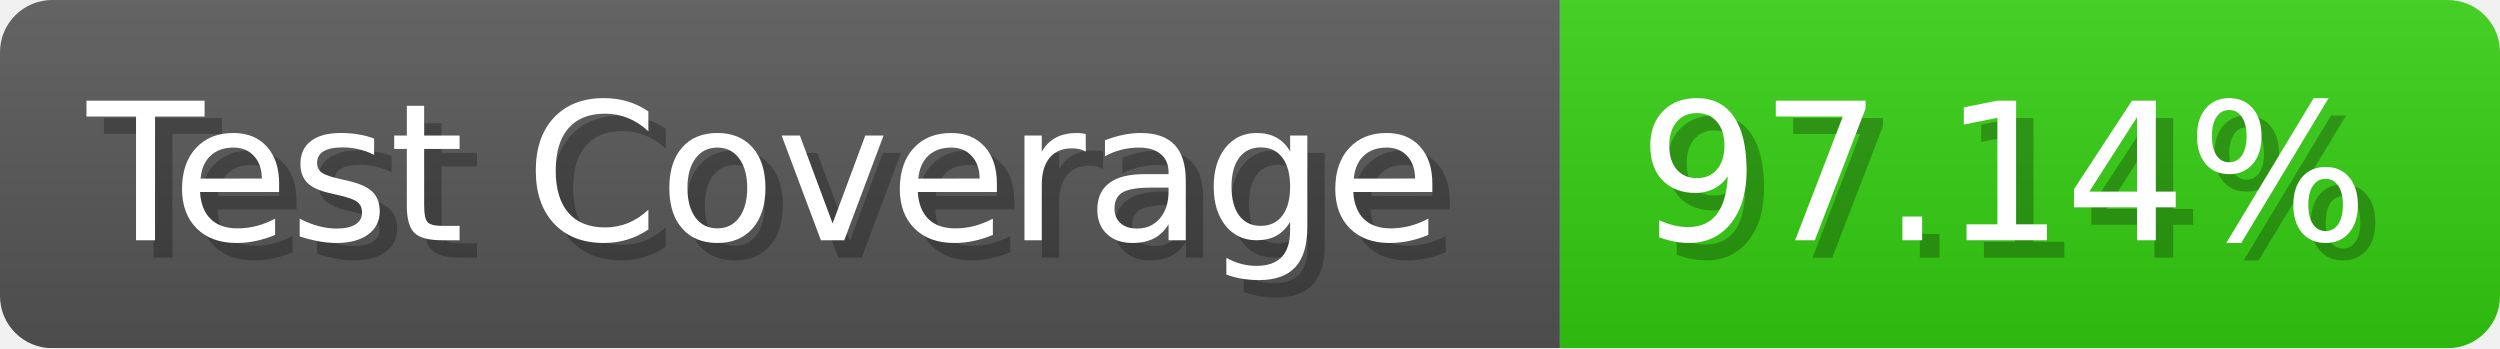
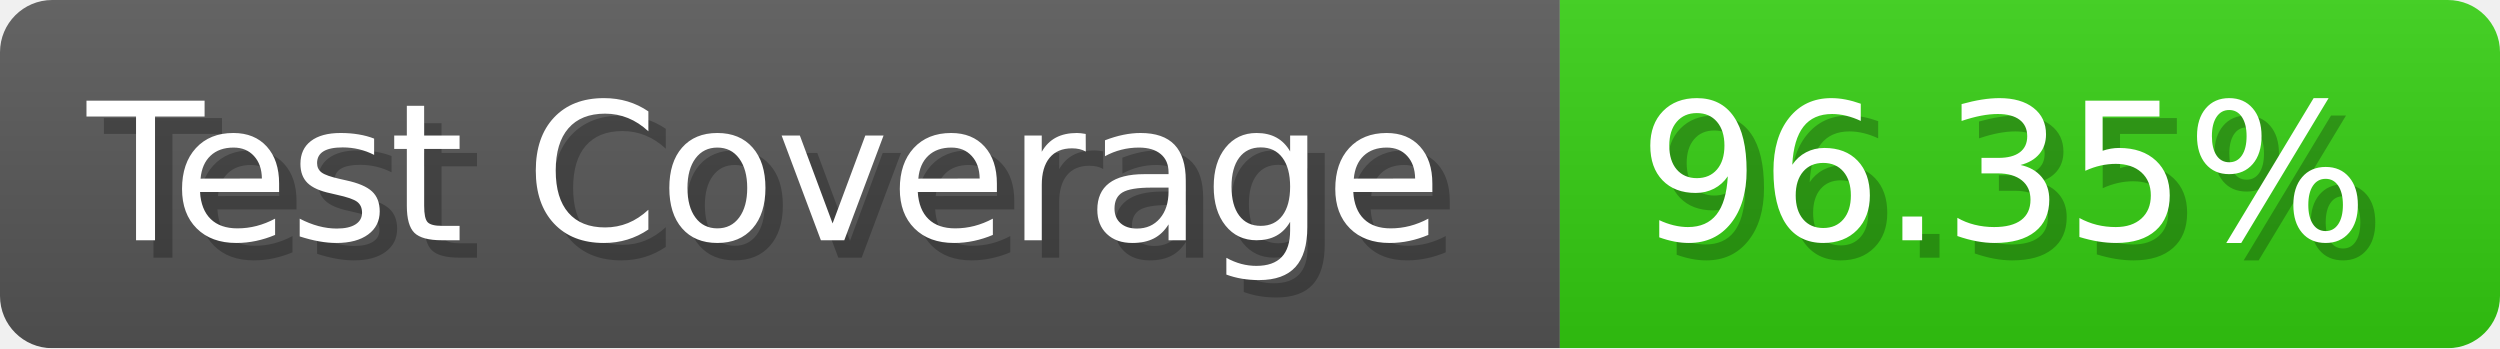
- <svg xmlns="http://www.w3.org/2000/svg" width="143.6" height="20" viewBox="0 0 1436 200" role="img" aria-label="Test Coverage: 97.14%">
+ <svg xmlns="http://www.w3.org/2000/svg" width="143.6" height="20" viewBox="0 0 1436 200" role="img" aria-label="Test Coverage: 96.35%">
  <linearGradient id="a" x2="0" y2="100%">
    <stop offset="0" stop-opacity=".1" stop-color="#EEE" />
    <stop offset="1" stop-opacity=".1" />
  </linearGradient>
  <mask id="m">
    <rect width="1436" height="200" rx="30" fill="#FFF" />
  </mask>
  <g mask="url(#m)">
    <rect width="896" height="200" fill="#555" />
    <rect width="540" height="200" fill="#3C1" x="896" />
    <rect width="1436" height="200" fill="url(#a)" />
  </g>
  <g aria-hidden="true" fill="#fff" text-anchor="start" font-family="Verdana,DejaVu Sans,sans-serif" font-size="110">
    <text x="60" y="148" textLength="796" fill="#000" opacity="0.25">Test Coverage</text>
    <text x="50" y="138" textLength="796">Test Coverage</text>
-     <text x="951" y="148" textLength="440" fill="#000" opacity="0.25">97.14%</text>
-     <text x="941" y="138" textLength="440">97.14%</text>
+     <text x="951" y="148" textLength="440" fill="#000" opacity="0.25">96.35%</text>
+     <text x="941" y="138" textLength="440">96.35%</text>
  </g>
</svg>
